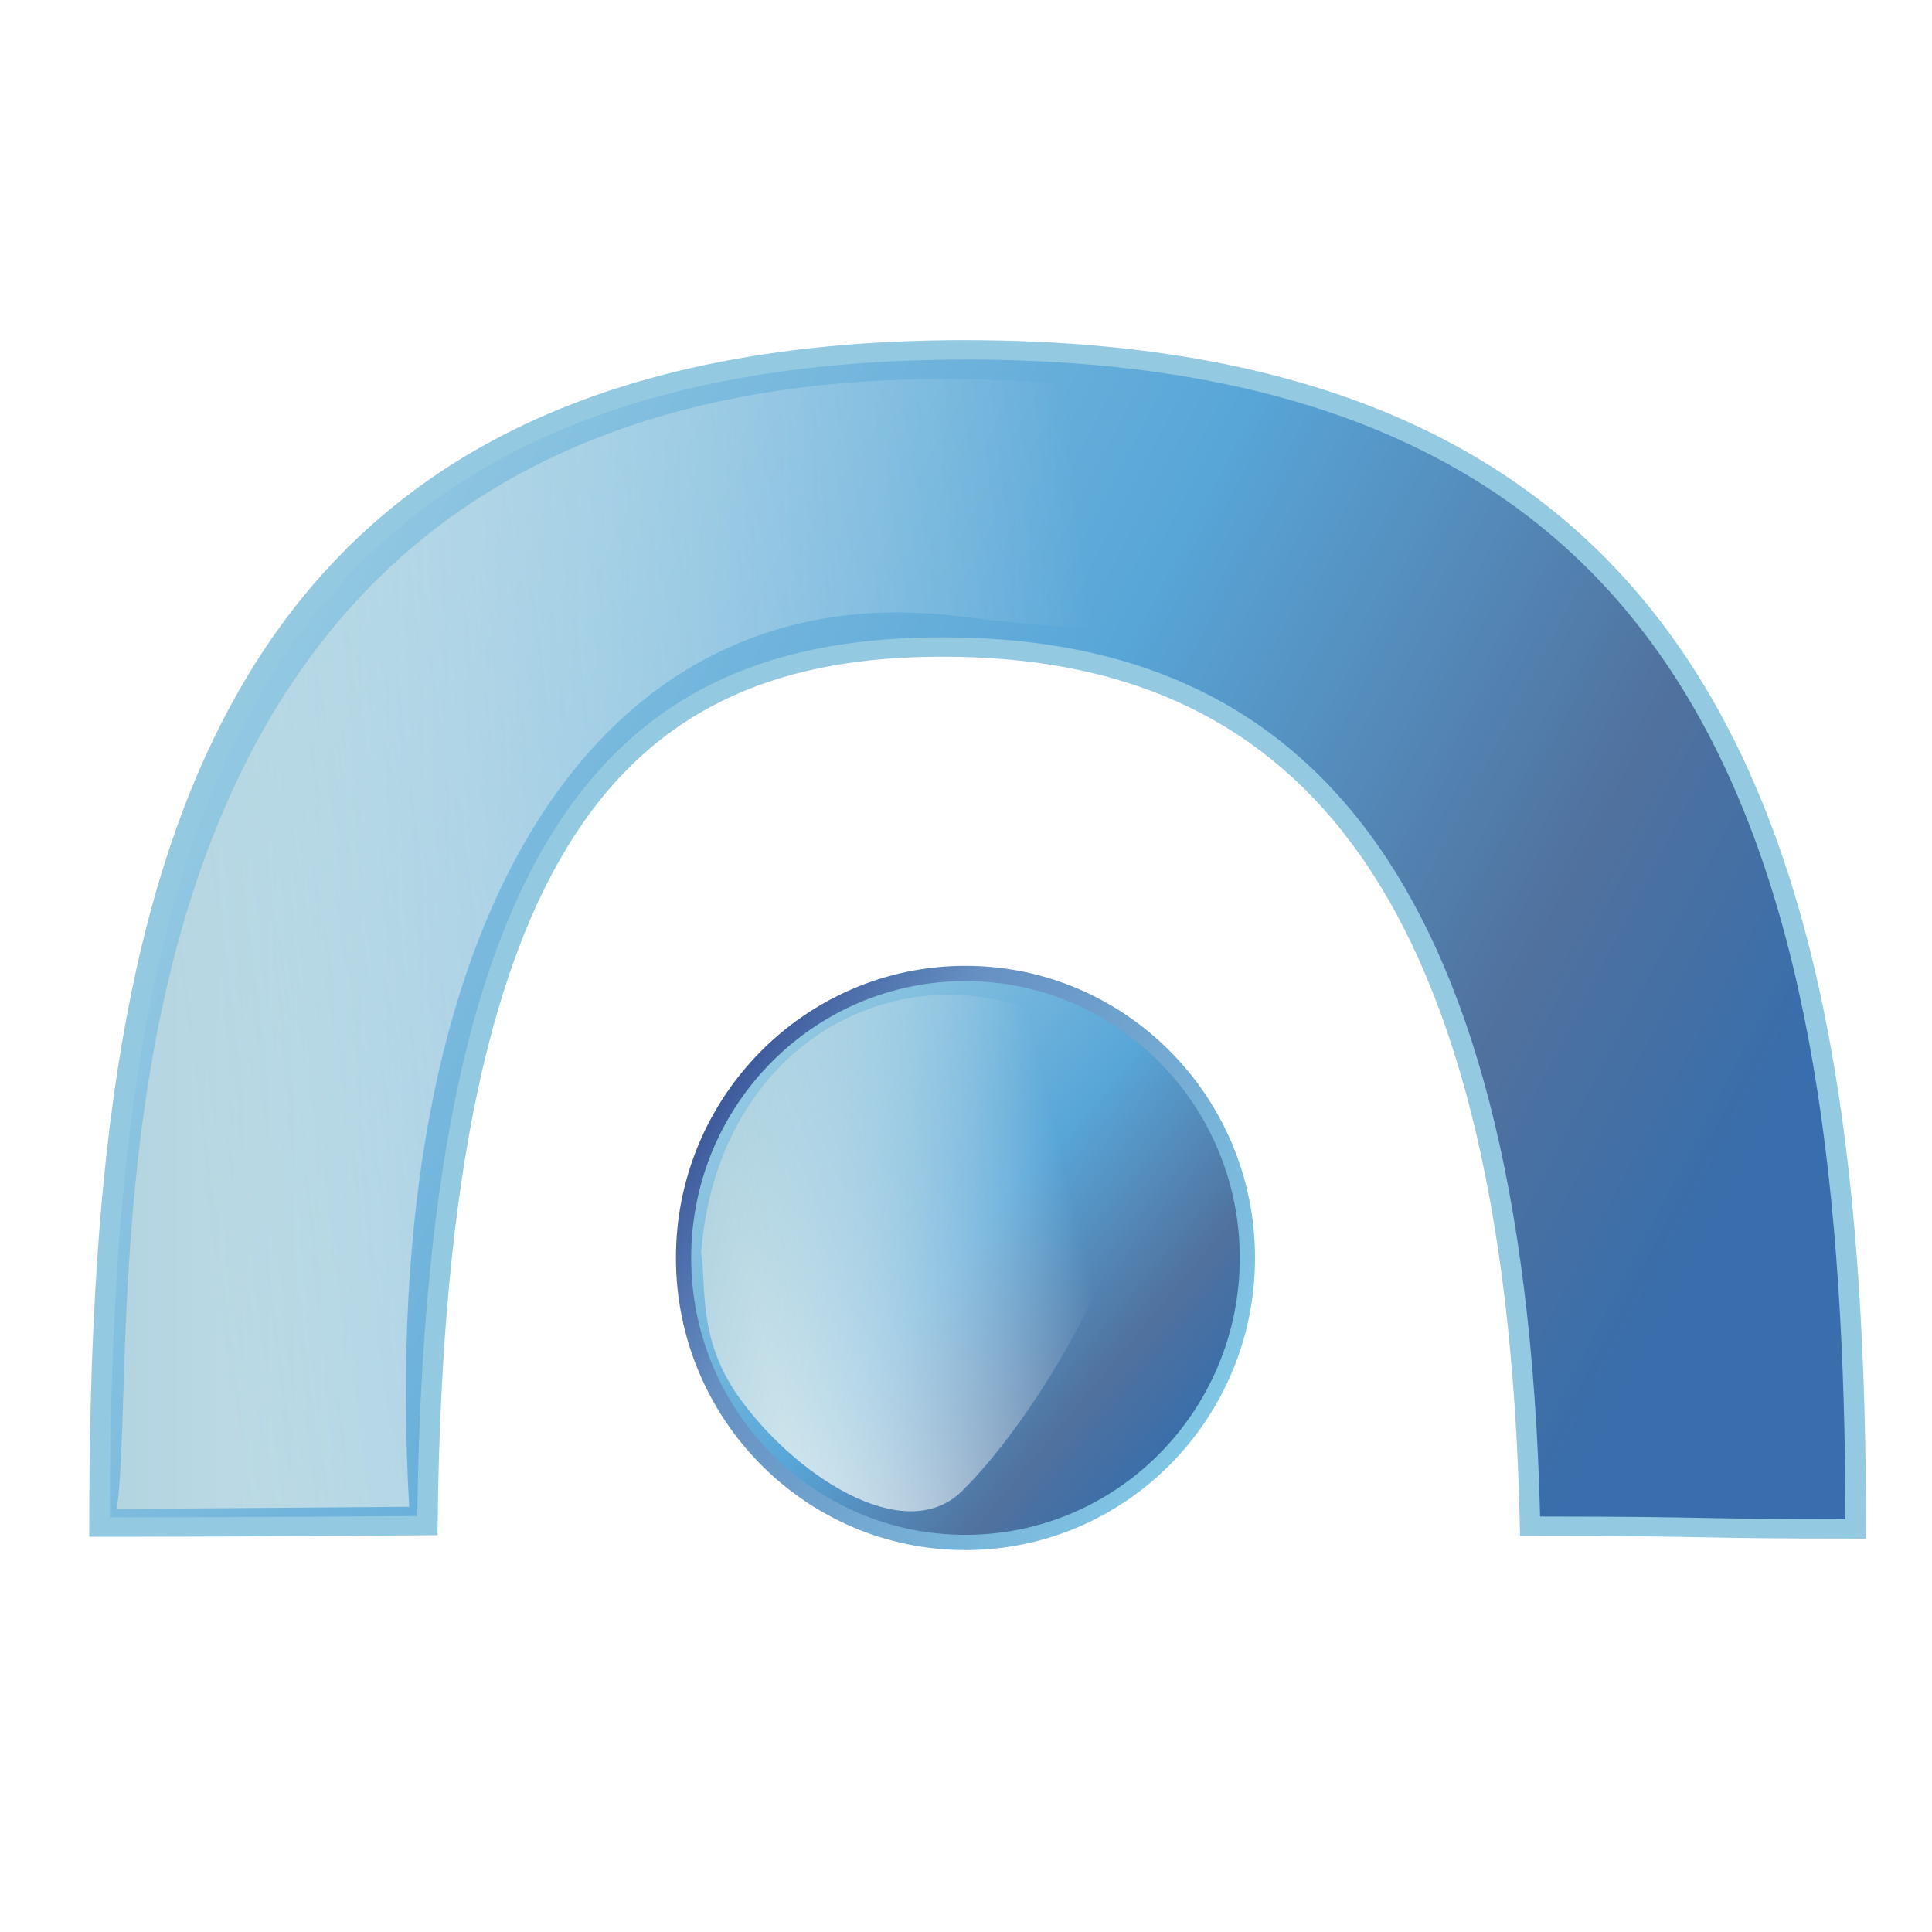
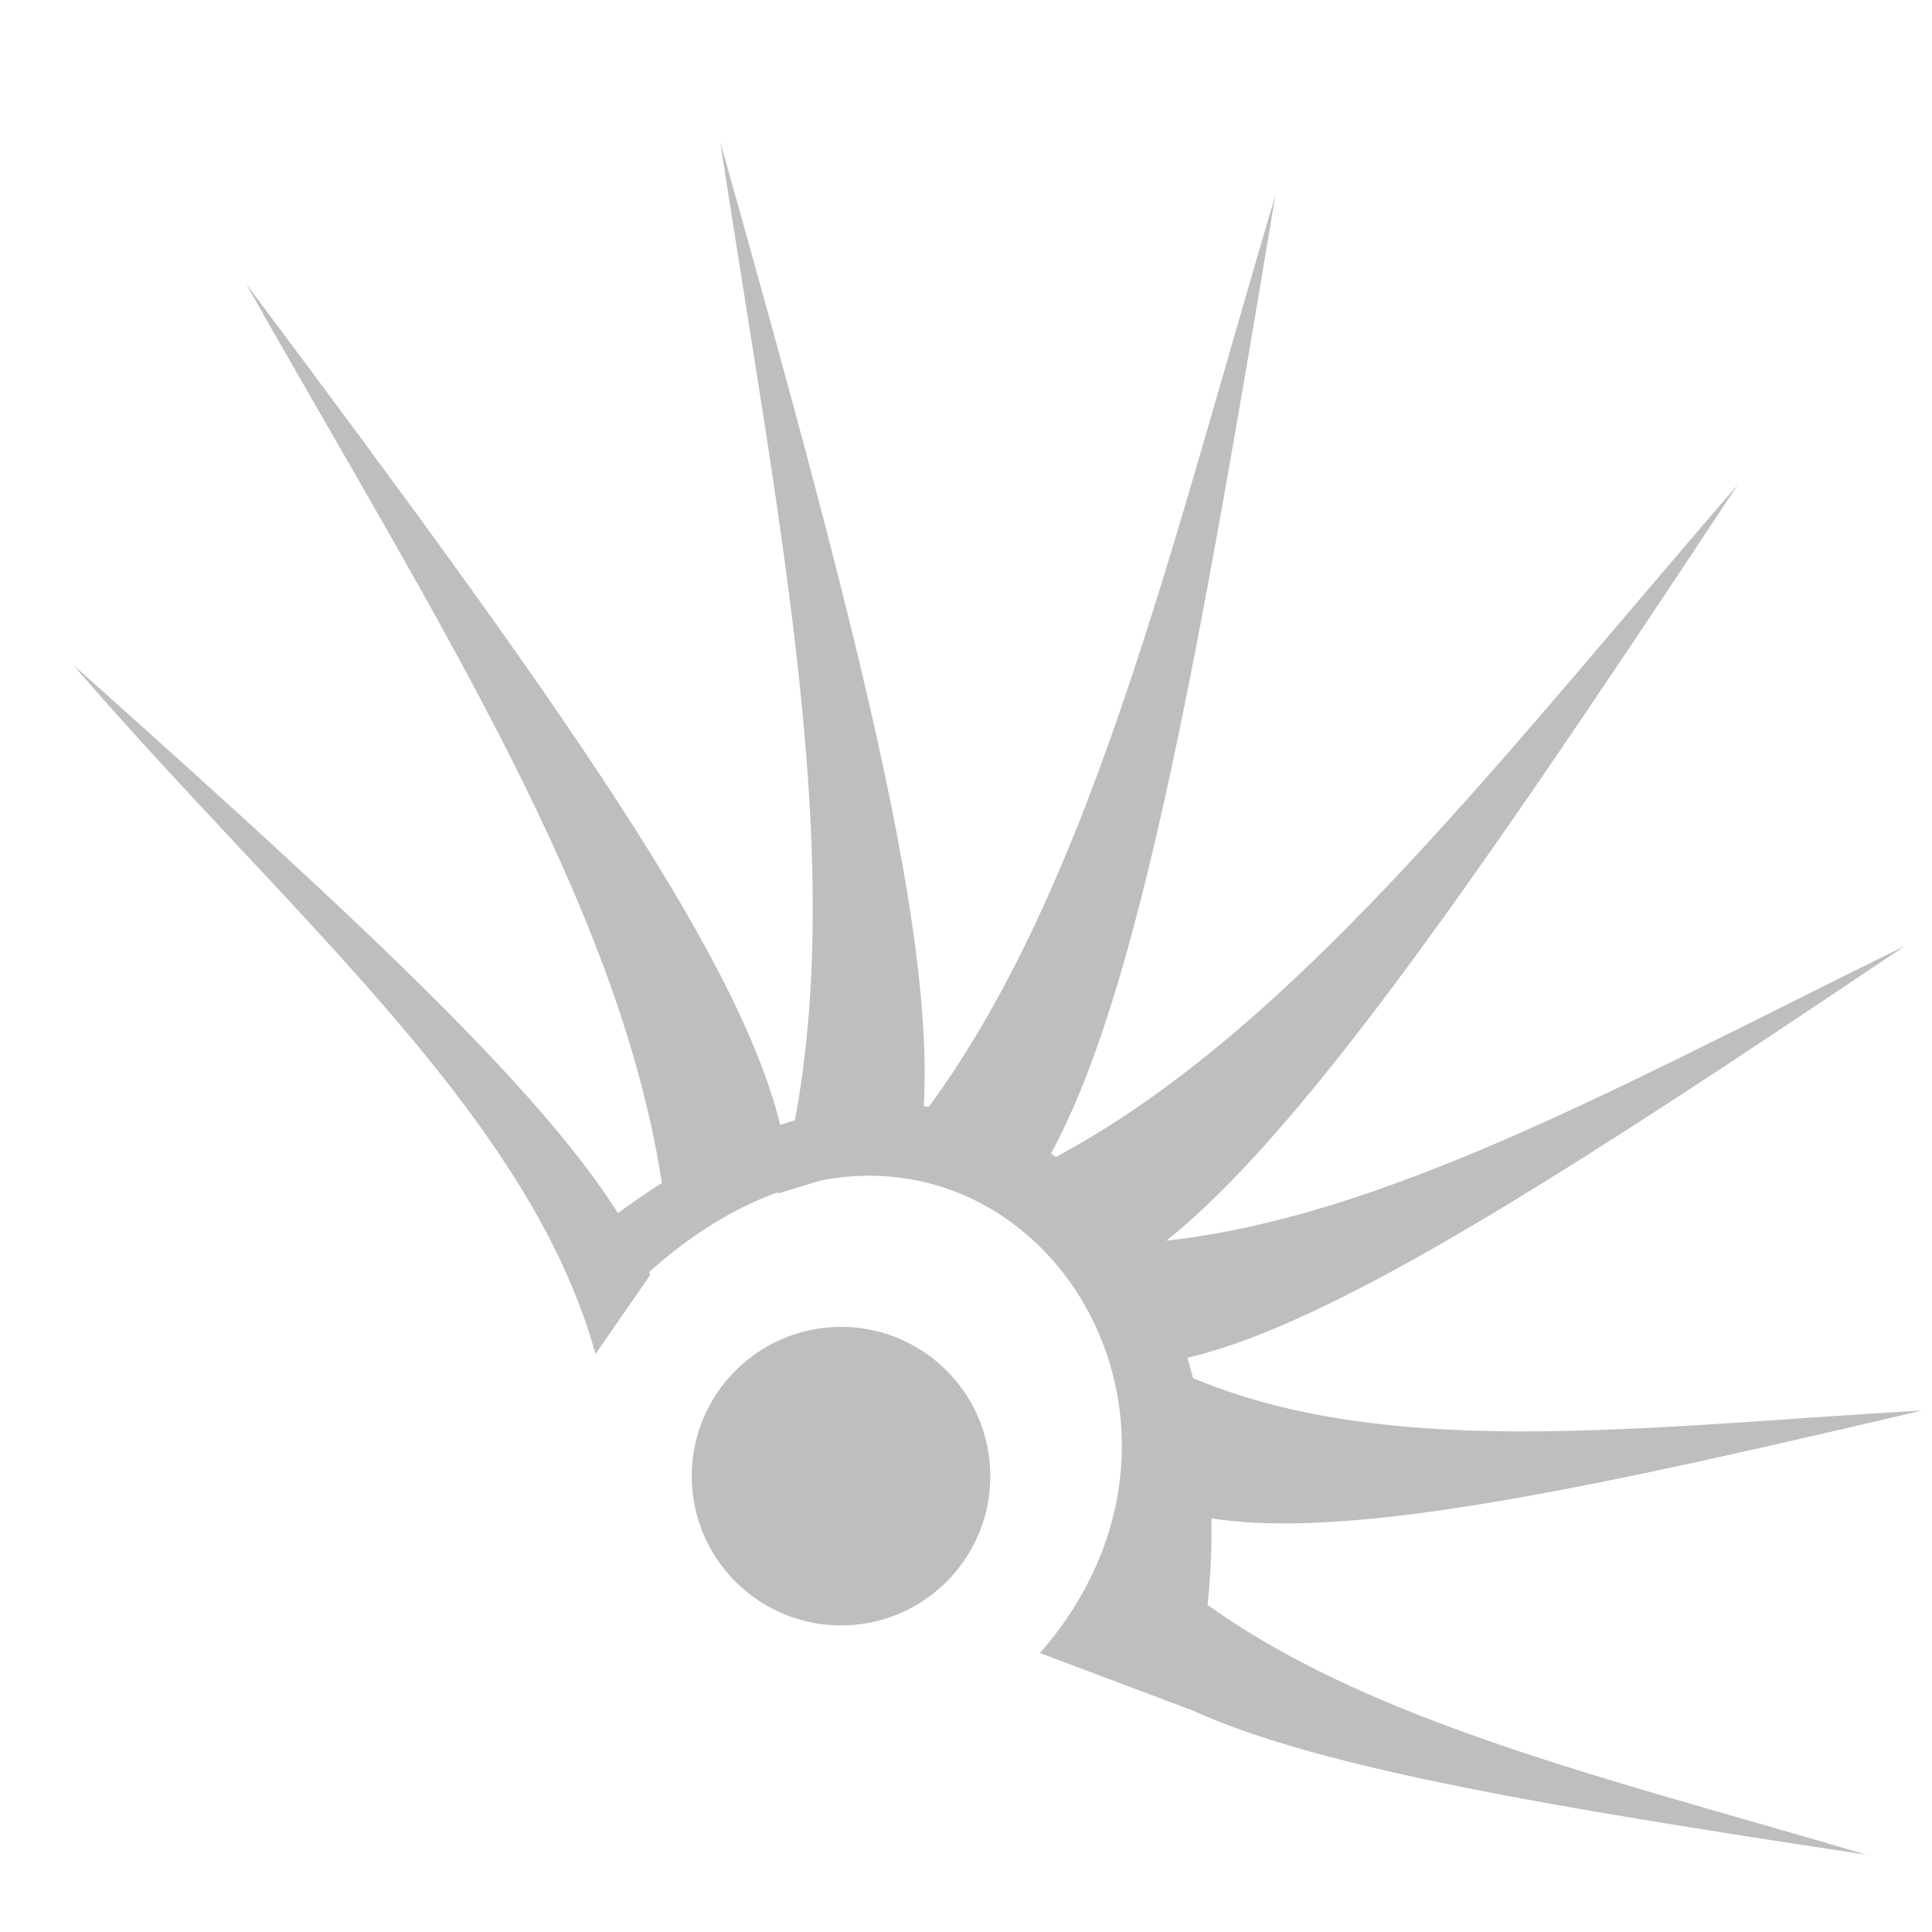
- <svg xmlns="http://www.w3.org/2000/svg" xmlns:xlink="http://www.w3.org/1999/xlink" xml:space="preserve" width="256" height="256" style="fill-rule:evenodd" viewBox="0 0 256 256" id="svg2" version="1.1">
+ <svg xmlns="http://www.w3.org/2000/svg" xml:space="preserve" width="16" height="16" style="fill-rule:evenodd" viewBox="0 0 4.516 4.516" id="svg2" version="1.1">
  <defs id="defs4">
    <style type="text/css" id="style6">
   
-     .fil4 {fill:#94C9E2;fill-rule:nonzero}
-     .fil5 {fill:url(#id4)}
-     .fil3 {fill:url(#id5)}
-     .fil0 {fill:url(#id6)}
-     .fil2 {fill:url(#id7)}
-     .fil1 {fill:url(#id8);fill-rule:nonzero}
+     .fil0 {fill:#99AE6A}
+     .fil4 {fill:#73A848}
+     .fil8 {fill:#6F448A;fill-rule:nonzero}
+     .fil1 {fill:#99AE6A;fill-rule:nonzero}
+     .fil3 {fill:#ABA0C0;fill-rule:nonzero}
+     .fil2 {fill:#BA8FBA;fill-rule:nonzero}
+     .fil5 {fill:#73A848;fill-rule:nonzero}
+     .fil6 {fill:#98227A;fill-rule:nonzero}
+     .fil9 {fill:#B299BF;fill-rule:nonzero}
+     .fil7 {fill:#D189B2;fill-rule:nonzero}
   
  </style>
-     <mask id="id0">
-       <linearGradient id="id1" gradientUnits="userSpaceOnUse" x1="1134.92" y1="1979.87" x2="1665.39" y2="1855.14">
-         <stop offset="0" style="stop-opacity:1; stop-color:white" id="stop10" />
-         <stop offset="1" style="stop-opacity:0; stop-color:white" id="stop12" />
-       </linearGradient>
-       <rect style="fill:url(#id1)" x="1019.39" y="1478.3" width="761.524" height="878.416" id="rect14" />
-     </mask>
-     <mask id="id2">
-       <linearGradient id="id3" gradientUnits="userSpaceOnUse" x1="224.524" y1="1728.51" x2="1779.18" y2="1531.28">
-         <stop offset="0" style="stop-opacity:1; stop-color:white" id="stop18" />
-         <stop offset="0.439" style="stop-opacity:0.502; stop-color:white" id="stop20" />
-         <stop offset="1" style="stop-opacity:0; stop-color:white" id="stop22" />
-       </linearGradient>
-       <rect style="fill:url(#id3)" x="-53.067" y="501.723" width="2109.84" height="2256.35" id="rect24" />
-     </mask>
-     <linearGradient id="id4" gradientUnits="userSpaceOnUse" x1="116.705" y1="1629.9" x2="1887" y2="1629.9">
-       <stop offset="0" style="stop-color:#B3D5E1" id="stop27" />
-       <stop offset="1" style="stop-color:white" id="stop29" />
-     </linearGradient>
-     <linearGradient id="id5" gradientUnits="userSpaceOnUse" x1="374.816" y1="825.207" x2="2642.43" y2="2013.64">
-       <stop offset="0" style="stop-color:#94C9E2" id="stop32" />
-       <stop offset="0.49" style="stop-color:#58A6D8" id="stop34" />
-       <stop offset="0.82" style="stop-color:#50719E" id="stop36" />
-       <stop offset="1" style="stop-color:#386EAB" id="stop38" />
-     </linearGradient>
-     <linearGradient id="id6" gradientUnits="userSpaceOnUse" xlink:href="#id5" x1="1127.78" y1="1640.1" x2="1849.74" y2="2241.7">
-   </linearGradient>
-     <linearGradient id="id7" gradientUnits="userSpaceOnUse" xlink:href="#id4" x1="1076.82" y1="1834.02" x2="1723.48" y2="2000.98">
-   </linearGradient>
-     <linearGradient id="id8" gradientUnits="userSpaceOnUse" x1="1898.62" y1="2201.76" x2="1078.85" y2="1680.08">
-       <stop offset="0" style="stop-color:#82C7E6" id="stop43" />
-       <stop offset="0.741" style="stop-color:#6690C2" id="stop45" />
-       <stop offset="1" style="stop-color:#3C599B" id="stop47" />
-     </linearGradient>
-     <linearGradient xlink:href="#id5" id="linearGradient3041" gradientUnits="userSpaceOnUse" x1="374.816" y1="825.207" x2="2642.43" y2="2013.64" />
-     <linearGradient xlink:href="#id4" id="linearGradient3043" gradientUnits="userSpaceOnUse" x1="116.705" y1="1629.9" x2="1887" y2="1629.9" />
  </defs>
-   <g id="Capa_x0020_1" transform="matrix(0.08095298,0,0,0.08095298,7.413569,9.56179)">
-     <g id="_48571496">
-       <g id="g52">
-         <path id="_81933368" class="fil0" d="m 1950.19,1940.81 c 0,257.212 -206.678,465.78 -461.527,465.78 -254.707,0 -461.384,-208.521 -461.384,-465.78 0,-257.166 206.677,-465.545 461.384,-465.545 254.849,0 461.527,208.379 461.527,465.545 z" style="fill:url(#id6)" />
-         <path id="_81941112" class="fil1" d="m 1962.67,1940.8 c 0,131.991 -53.071,251.543 -138.851,338.113 -85.791,86.584 -204.3,140.149 -335.152,140.149 -130.802,0 -249.287,-53.56 -335.067,-140.16 -85.745,-86.559 -138.806,-206.101 -138.806,-338.102 0,-131.945 53.057,-251.428 138.802,-337.943 85.775,-86.549 204.265,-140.084 335.072,-140.084 130.856,0 249.376,53.525 335.171,140.07 85.769,86.514 138.831,206.006 138.831,337.957 z m -156.497,320.568 c 81.257,-82.005 131.531,-195.353 131.531,-320.568 0,-125.18 -50.264,-238.461 -131.511,-320.412 -81.246,-81.956 -193.529,-132.65 -317.525,-132.65 -123.942,0 -236.195,50.7 -317.427,132.666 -81.226,81.955 -131.481,195.221 -131.481,320.396 0,125.225 50.265,238.562 131.487,320.557 81.236,82.01 193.484,132.739 317.421,132.739 123.991,0 236.259,-50.729 317.505,-132.729 z" style="fill:url(#id8);fill-rule:nonzero" />
-         <path id="_81938912" class="fil2" style="fill:url(#id7)" d="m 1055.96,1932.08 c 31.924,-400.996 430.744,-545.616 689.647,-304.923 118.655,110.306 -95.652,530.214 -262.354,695.105 -95.532,94.493 -279.205,-29.367 -368.224,-157.511 -64.957,-93.517 -50.15,-179.679 -59.069,-232.671 z" mask="url(#id0)" />
-       </g>
-       <g id="g57">
-         <path id="_81932904" class="fil3" d="m 2945.92,2384.36 c -291.92,0 -207.18,-4.35 -533.034,-4.35 -23.07,-1094.78 -406.247,-1428.35 -934.871,-1438.8 -528.37,-10.21 -858.442,272.91 -870.008,1437.78 0,0 -274.473,2.416 -536.678,2.416 0,-1048.26 167.752,-1926.86 1416.91,-1926.86 1249.41,-0.06 1457.68,853.289 1457.68,1929.82 z" style="fill:url(#linearGradient3041)" />
-         <path id="_81937664" class="fil4" d="m 2945.92,2400.26 c -138.997,0 -193.554,-1.081 -249.523,-2.146 -55.784,-1.081 -113.231,-2.208 -283.508,-2.208 l -16.404,0 -0.335,-15.573 c -11.447,-543.926 -111.921,-898.152 -274.835,-1117.22 -161.201,-216.776 -384.571,-300.962 -643.641,-306.079 -258.498,-5.006 -468.321,61.479 -614.479,271.089 -148.242,212.58 -232.699,571.86 -238.447,1150.98 l -0.151,15.525 -16.454,0.175 c -3.193,0.032 -280.045,2.478 -536.812,2.478 l -16.807,0 0,-15.889 c 0,-526.288 42.305,-1010.34 242.044,-1363.98 201,-355.848 559.805,-578.774 1191.66,-578.774 l 0,0.064 c 631.791,-0.032 1000.75,216.362 1211.95,569.207 210.008,350.858 262.548,835.83 262.548,1376.45 l 0,15.891 -16.807,0 z m -248.85,-33.799 c 50.556,0.954 99.87,1.94 232.025,2.019 -1.024,-529.481 -53.666,-1003.46 -258.061,-1344.92 C 2465.782,680.647 2105.818,470.354 1488.224,470.371 l 0,0.063 c -617.252,0 -966.981,216.41 -1162.11,561.898 -194.378,344.168 -237.12,817.397 -237.96,1333.18 223.891,-0.08 442.741,-1.732 503.298,-2.224 7.177,-576.596 93.382,-936.878 243.775,-1152.54 153.821,-220.589 373.26,-290.57 643.119,-285.357 269.507,5.323 502.121,93.197 670.397,319.491 165.015,221.876 267.322,577.215 280.516,1119.25 152.242,0.08 210.798,1.223 267.81,2.336 z" style="fill:#94c9e2;fill-rule:nonzero" />
-       </g>
-       <path id="_78788280" class="fil5" style="fill:url(#linearGradient3043)" d="m 99.55,2351.75 c 50.876,-345.214 -183.339,-2229.13 1956.05,-1781.16 -198.316,365.22 -216.834,362.113 -584.837,319.289 -586.464,-68.241 -946.934,495.581 -892.548,1458.29 l -478.663,3.586 z" mask="url(#id2)" />
-     </g>
-   </g>
+   <path id="_121731384" class="fil0" d="M 1.416,2.857 1.478,3.01 C 2.221,2.287 2.989,3.224 2.431,3.864 L 2.779,3.995 C 3.023,3.029 2.398,2.107 1.416,2.857 z" style="fill:#bebebe;fill-opacity:1" />
+   <path id="_121733992" class="fil0" d="M 2.981,0.457 C 2.777,1.685 2.634,2.455 2.402,2.785 l -0.337,-0.066 C 2.519,2.208 2.714,1.355 2.981,0.457 z" style="fill:#bebebe;fill-opacity:1" />
+   <path id="_121733048" class="fil0" d="M 1.684,0.333 C 2.02,1.527 2.216,2.284 2.148,2.689 L 1.818,2.79 C 2.009,2.118 1.824,1.262 1.684,0.333 z" style="fill:#bebebe;fill-opacity:1" />
+   <path id="_121732104" class="fil0" d="M 0.575,0.663 C 1.306,1.64 1.753,2.265 1.832,2.667 L 1.562,2.891 C 1.503,2.192 1.031,1.471 0.575,0.663 z" style="fill:#bebebe;fill-opacity:1" />
+   <path id="_121737736" class="fil0" d="M 4.367,4.336 C 3.461,4.199 2.892,4.099 2.645,3.917 l 0.04,-0.278 c 0.386,0.36 1.017,0.5 1.683,0.698 z" style="fill:#bebebe;fill-opacity:1" />
+   <path id="_121736808" class="fil0" d="M 4.493,3.297 C 3.574,3.513 2.994,3.633 2.699,3.514 L 2.654,3.155 c 0.482,0.278 1.135,0.182 1.839,0.142 z" style="fill:#bebebe;fill-opacity:1" />
+   <path id="_121735880" class="fil0" d="M 4.453,2.211 C 3.575,2.801 3.016,3.16 2.678,3.19 L 2.523,2.908 c 0.579,0.02 1.22,-0.35 1.93,-0.697 z" style="fill:#bebebe;fill-opacity:1" />
+   <path id="_121734936" class="fil0" d="M 4.062,1.133 C 3.387,2.154 2.949,2.787 2.608,2.982 L 2.329,2.771 C 2.944,2.512 3.461,1.827 4.062,1.133 z" style="fill:#bebebe;fill-opacity:1" />
+   <path id="_121328256" class="fil0" d="M 0.171,1.554 C 0.927,2.229 1.394,2.664 1.52,2.98 L 1.392,3.165 C 1.237,2.604 0.673,2.137 0.171,1.554 z" style="fill:#bebebe;fill-opacity:1" />
+   <path style="fill:#bebebe;fill-opacity:1;stroke:none" id="path3582" d="m 13.845,12.551 a 2.669,2.669 0 1 1 -0.005,-0.058" transform="matrix(0.1307308,0,0,0.1307308,0.5038796,1.78349)" />
</svg>
